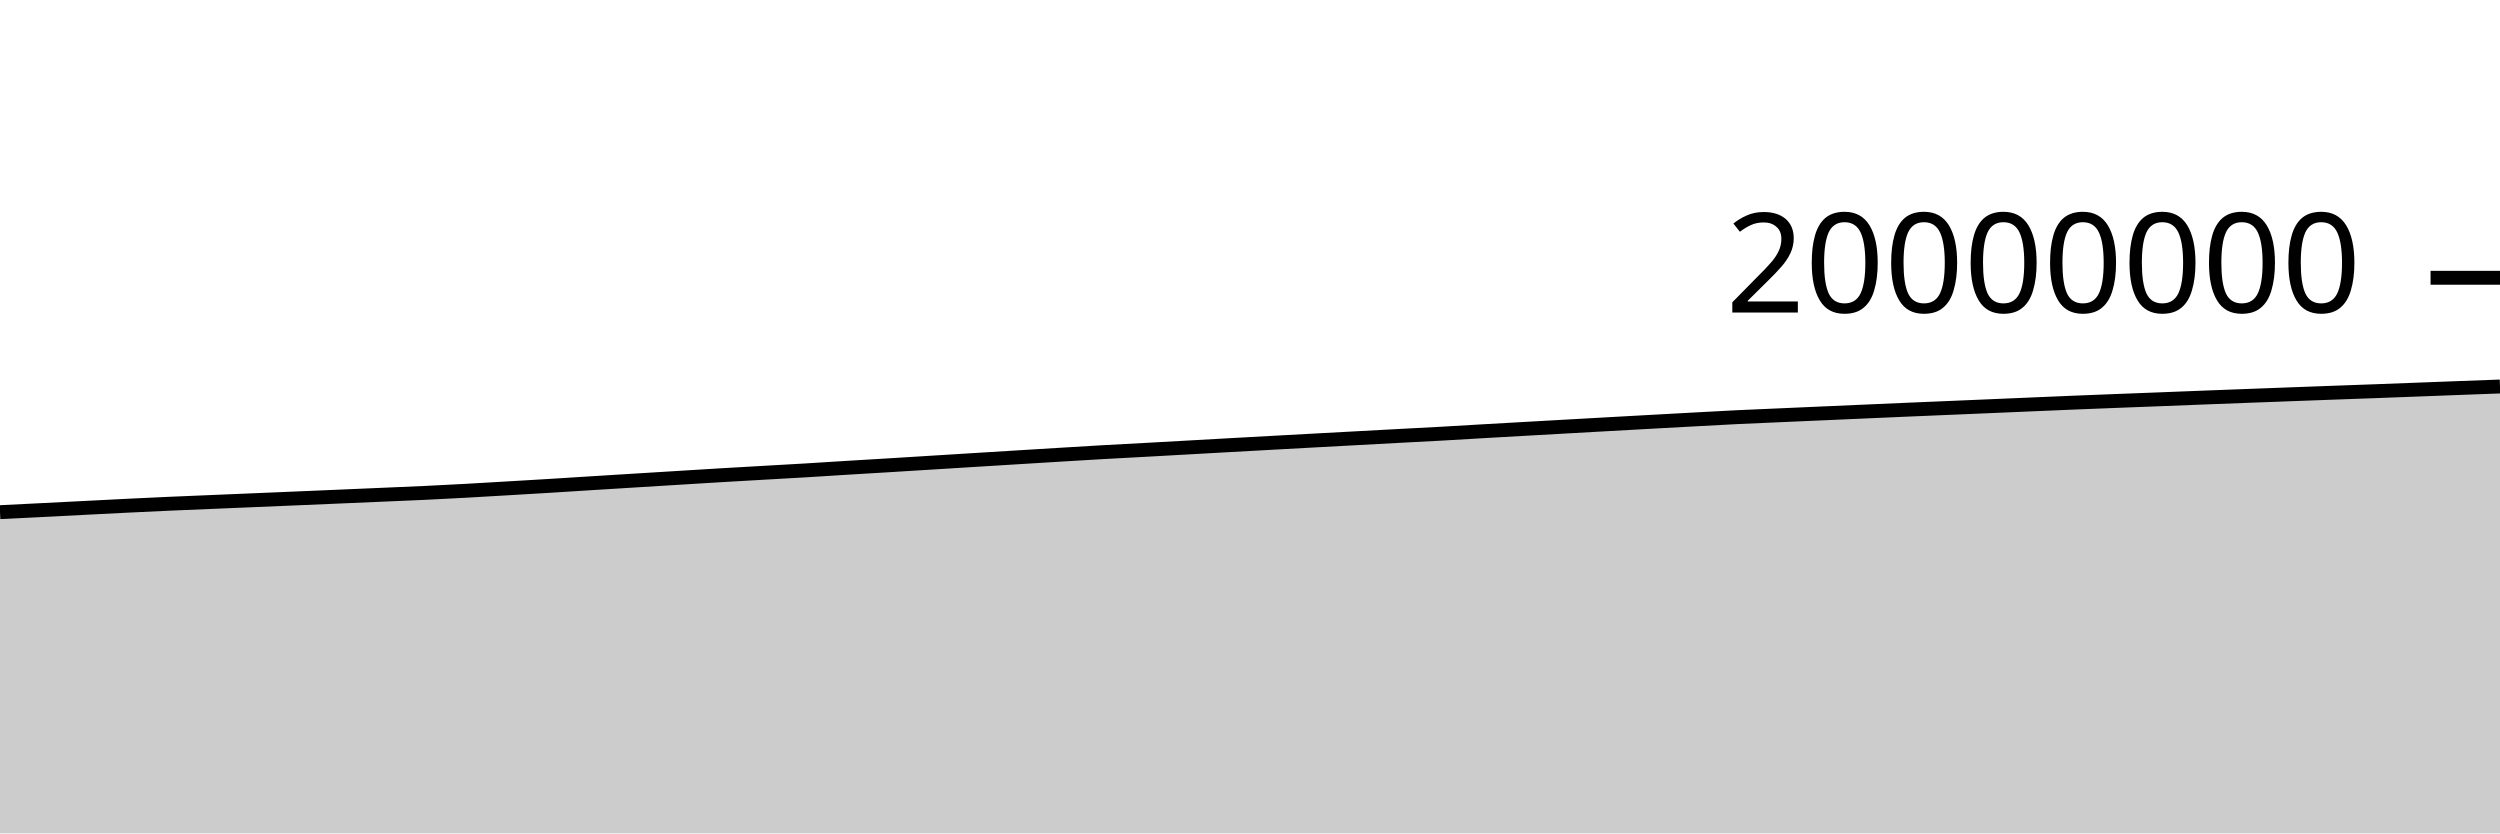
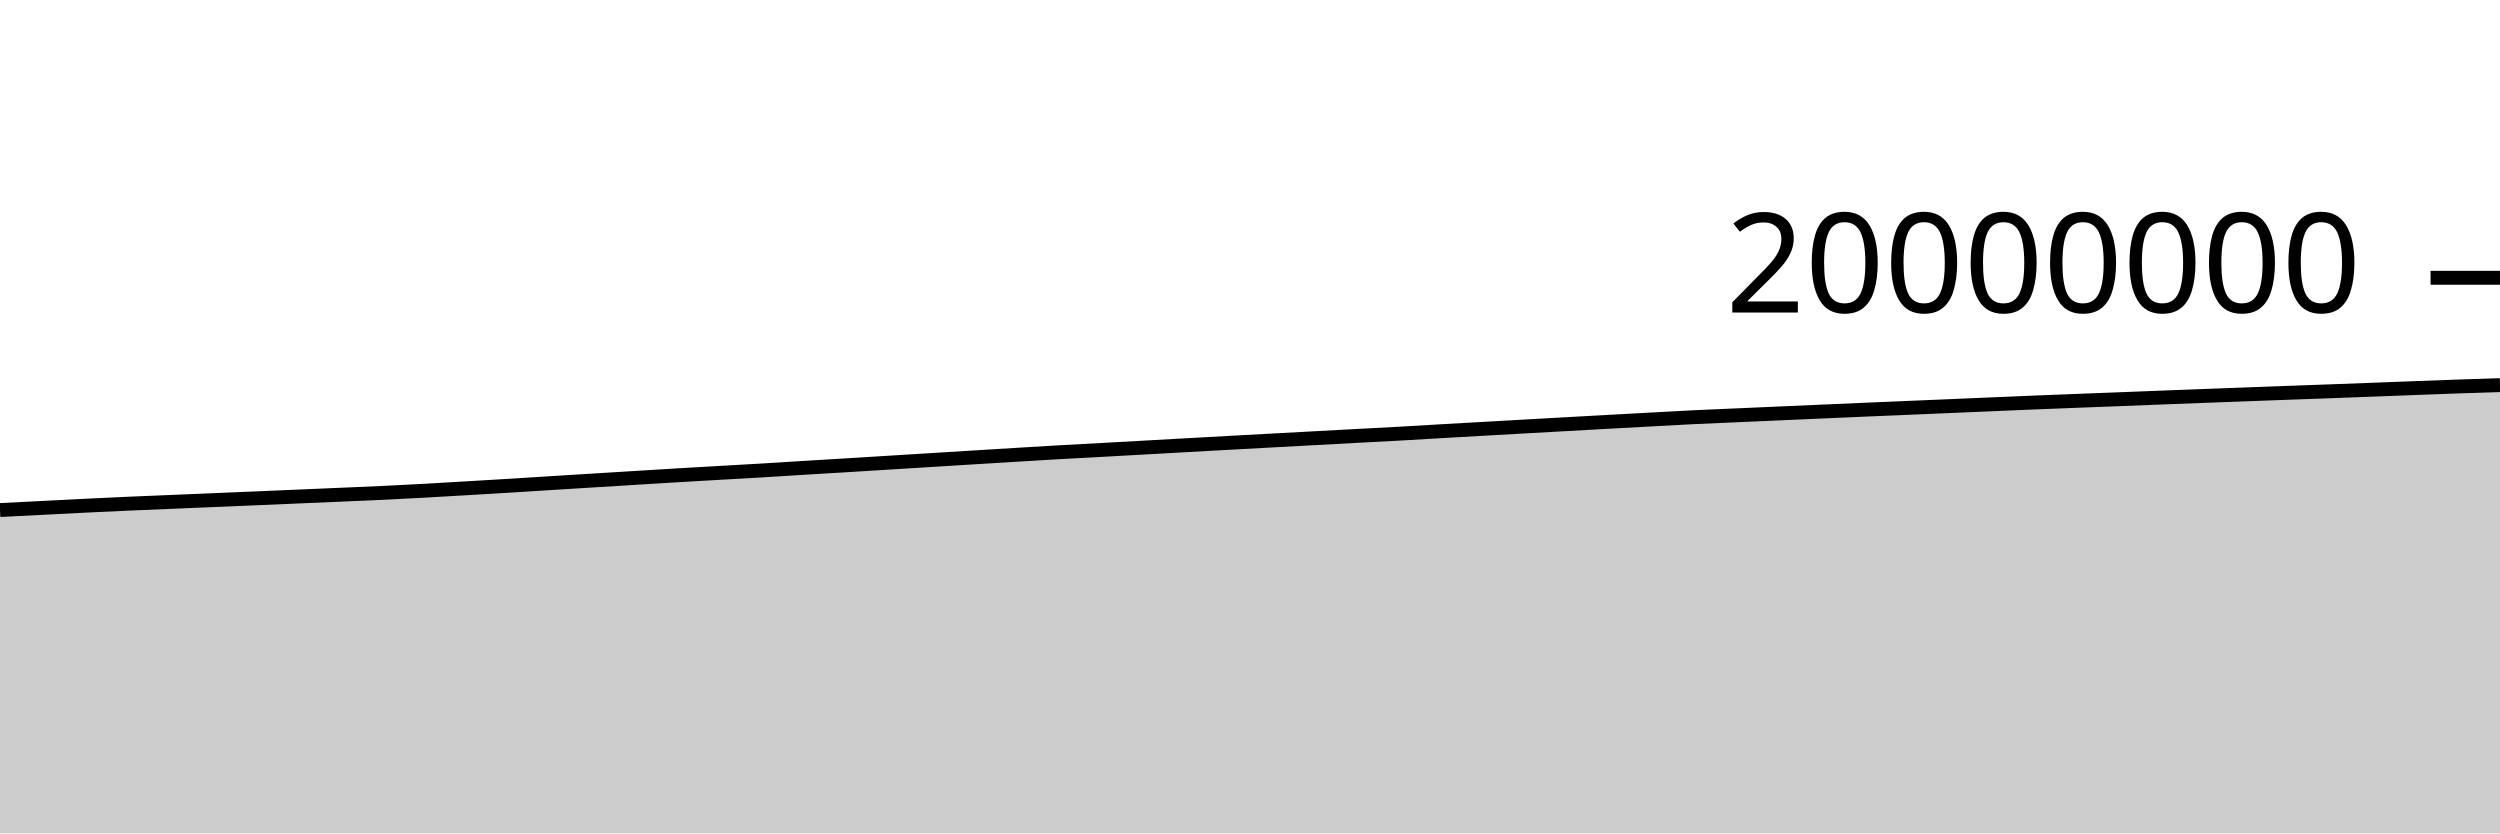
<svg xmlns="http://www.w3.org/2000/svg" viewBox="0 0 180 60">
  <g transform="translate(0,20)">
-     <path class="area" fill="rgba(0, 0, 0, 0.2)" d="M0,16.875C1.017,16.824,2.034,16.774,3.051,16.723C4.068,16.672,5.085,16.62,6.102,16.568C7.119,16.516,8.136,16.463,9.153,16.413C10.169,16.363,11.186,16.315,12.203,16.269C13.22,16.224,14.237,16.183,15.254,16.141C16.271,16.098,17.288,16.055,18.305,16.013C19.322,15.97,20.339,15.928,21.356,15.885C22.373,15.842,23.39,15.798,24.407,15.755C25.424,15.711,26.441,15.668,27.458,15.624C28.475,15.58,29.492,15.54,30.508,15.492C31.525,15.444,32.542,15.391,33.559,15.335C34.576,15.28,35.593,15.218,36.61,15.158C37.627,15.099,38.644,15.038,39.661,14.976C40.678,14.913,41.695,14.847,42.712,14.784C43.729,14.72,44.746,14.658,45.763,14.595C46.78,14.532,47.797,14.469,48.814,14.407C49.831,14.344,50.847,14.281,51.864,14.22C52.881,14.16,53.898,14.102,54.915,14.044C55.932,13.985,56.949,13.931,57.966,13.87C58.983,13.81,60,13.742,61.017,13.679C62.034,13.617,63.051,13.558,64.068,13.496C65.085,13.434,66.102,13.37,67.119,13.307C68.136,13.244,69.153,13.181,70.169,13.118C71.186,13.056,72.203,12.993,73.22,12.93C74.237,12.868,75.254,12.805,76.271,12.743C77.288,12.681,78.305,12.618,79.322,12.56C80.339,12.502,81.356,12.451,82.373,12.395C83.39,12.34,84.407,12.282,85.424,12.225C86.441,12.168,87.458,12.111,88.475,12.054C89.492,11.997,90.508,11.942,91.525,11.886C92.542,11.83,93.559,11.774,94.576,11.719C95.593,11.663,96.61,11.609,97.627,11.554C98.644,11.499,99.661,11.444,100.678,11.389C101.695,11.335,102.712,11.284,103.729,11.228C104.746,11.171,105.763,11.108,106.78,11.049C107.797,10.99,108.814,10.934,109.831,10.876C110.847,10.819,111.864,10.761,112.881,10.704C113.898,10.647,114.915,10.589,115.932,10.533C116.949,10.476,117.966,10.42,118.983,10.364C120,10.308,121.017,10.252,122.034,10.197C123.051,10.142,124.068,10.084,125.085,10.034C126.102,9.985,127.119,9.945,128.136,9.9C129.153,9.856,130.169,9.811,131.186,9.766C132.203,9.721,133.22,9.677,134.237,9.632C135.254,9.588,136.271,9.543,137.288,9.499C138.305,9.455,139.322,9.413,140.339,9.37C141.356,9.327,142.373,9.284,143.39,9.241C144.407,9.198,145.424,9.154,146.441,9.111C147.458,9.068,148.475,9.024,149.492,8.982C150.508,8.941,151.525,8.902,152.542,8.862C153.559,8.823,154.576,8.784,155.593,8.745C156.61,8.705,157.627,8.665,158.644,8.625C159.661,8.586,160.678,8.547,161.695,8.509C162.712,8.47,163.729,8.433,164.746,8.395C165.763,8.357,166.78,8.319,167.797,8.282C168.814,8.245,169.831,8.21,170.847,8.172C171.864,8.135,172.881,8.095,173.898,8.057C174.915,8.018,175.932,7.979,176.949,7.941C177.966,7.903,178.983,7.865,180,7.828L180,40C178.983,40,177.966,40,176.949,40C175.932,40,174.915,40,173.898,40C172.881,40,171.864,40,170.847,40C169.831,40,168.814,40,167.797,40C166.78,40,165.763,40,164.746,40C163.729,40,162.712,40,161.695,40C160.678,40,159.661,40,158.644,40C157.627,40,156.61,40,155.593,40C154.576,40,153.559,40,152.542,40C151.525,40,150.508,40,149.492,40C148.475,40,147.458,40,146.441,40C145.424,40,144.407,40,143.39,40C142.373,40,141.356,40,140.339,40C139.322,40,138.305,40,137.288,40C136.271,40,135.254,40,134.237,40C133.22,40,132.203,40,131.186,40C130.169,40,129.153,40,128.136,40C127.119,40,126.102,40,125.085,40C124.068,40,123.051,40,122.034,40C121.017,40,120,40,118.983,40C117.966,40,116.949,40,115.932,40C114.915,40,113.898,40,112.881,40C111.864,40,110.847,40,109.831,40C108.814,40,107.797,40,106.78,40C105.763,40,104.746,40,103.729,40C102.712,40,101.695,40,100.678,40C99.661,40,98.644,40,97.627,40C96.61,40,95.593,40,94.576,40C93.559,40,92.542,40,91.525,40C90.508,40,89.492,40,88.475,40C87.458,40,86.441,40,85.424,40C84.407,40,83.39,40,82.373,40C81.356,40,80.339,40,79.322,40C78.305,40,77.288,40,76.271,40C75.254,40,74.237,40,73.22,40C72.203,40,71.186,40,70.169,40C69.153,40,68.136,40,67.119,40C66.102,40,65.085,40,64.068,40C63.051,40,62.034,40,61.017,40C60,40,58.983,40,57.966,40C56.949,40,55.932,40,54.915,40C53.898,40,52.881,40,51.864,40C50.847,40,49.831,40,48.814,40C47.797,40,46.78,40,45.763,40C44.746,40,43.729,40,42.712,40C41.695,40,40.678,40,39.661,40C38.644,40,37.627,40,36.61,40C35.593,40,34.576,40,33.559,40C32.542,40,31.525,40,30.508,40C29.492,40,28.475,40,27.458,40C26.441,40,25.424,40,24.407,40C23.39,40,22.373,40,21.356,40C20.339,40,19.322,40,18.305,40C17.288,40,16.271,40,15.254,40C14.237,40,13.22,40,12.203,40C11.186,40,10.169,40,9.153,40C8.136,40,7.119,40,6.102,40C5.085,40,4.068,40,3.051,40C2.034,40,1.017,40,0,40Z" />
-     <path class="line" stroke="black" fill="none" d="M0,16.875C1.017,16.824,2.034,16.774,3.051,16.723C4.068,16.672,5.085,16.62,6.102,16.568C7.119,16.516,8.136,16.463,9.153,16.413C10.169,16.363,11.186,16.315,12.203,16.269C13.22,16.224,14.237,16.183,15.254,16.141C16.271,16.098,17.288,16.055,18.305,16.013C19.322,15.97,20.339,15.928,21.356,15.885C22.373,15.842,23.39,15.798,24.407,15.755C25.424,15.711,26.441,15.668,27.458,15.624C28.475,15.58,29.492,15.54,30.508,15.492C31.525,15.444,32.542,15.391,33.559,15.335C34.576,15.28,35.593,15.218,36.61,15.158C37.627,15.099,38.644,15.038,39.661,14.976C40.678,14.913,41.695,14.847,42.712,14.784C43.729,14.72,44.746,14.658,45.763,14.595C46.78,14.532,47.797,14.469,48.814,14.407C49.831,14.344,50.847,14.281,51.864,14.22C52.881,14.16,53.898,14.102,54.915,14.044C55.932,13.985,56.949,13.931,57.966,13.87C58.983,13.81,60,13.742,61.017,13.679C62.034,13.617,63.051,13.558,64.068,13.496C65.085,13.434,66.102,13.37,67.119,13.307C68.136,13.244,69.153,13.181,70.169,13.118C71.186,13.056,72.203,12.993,73.22,12.93C74.237,12.868,75.254,12.805,76.271,12.743C77.288,12.681,78.305,12.618,79.322,12.56C80.339,12.502,81.356,12.451,82.373,12.395C83.39,12.34,84.407,12.282,85.424,12.225C86.441,12.168,87.458,12.111,88.475,12.054C89.492,11.997,90.508,11.942,91.525,11.886C92.542,11.83,93.559,11.774,94.576,11.719C95.593,11.663,96.61,11.609,97.627,11.554C98.644,11.499,99.661,11.444,100.678,11.389C101.695,11.335,102.712,11.284,103.729,11.228C104.746,11.171,105.763,11.108,106.78,11.049C107.797,10.99,108.814,10.934,109.831,10.876C110.847,10.819,111.864,10.761,112.881,10.704C113.898,10.647,114.915,10.589,115.932,10.533C116.949,10.476,117.966,10.42,118.983,10.364C120,10.308,121.017,10.252,122.034,10.197C123.051,10.142,124.068,10.084,125.085,10.034C126.102,9.985,127.119,9.945,128.136,9.9C129.153,9.856,130.169,9.811,131.186,9.766C132.203,9.721,133.22,9.677,134.237,9.632C135.254,9.588,136.271,9.543,137.288,9.499C138.305,9.455,139.322,9.413,140.339,9.37C141.356,9.327,142.373,9.284,143.39,9.241C144.407,9.198,145.424,9.154,146.441,9.111C147.458,9.068,148.475,9.024,149.492,8.982C150.508,8.941,151.525,8.902,152.542,8.862C153.559,8.823,154.576,8.784,155.593,8.745C156.61,8.705,157.627,8.665,158.644,8.625C159.661,8.586,160.678,8.547,161.695,8.509C162.712,8.47,163.729,8.433,164.746,8.395C165.763,8.357,166.78,8.319,167.797,8.282C168.814,8.245,169.831,8.21,170.847,8.172C171.864,8.135,172.881,8.095,173.898,8.057C174.915,8.018,175.932,7.979,176.949,7.941C177.966,7.903,178.983,7.865,180,7.828" />
+     <path class="area" fill="rgba(0, 0, 0, 0.2)" d="M0,16.723C1.017,16.671,2.034,16.62,3.051,16.568C4.068,16.516,5.085,16.463,6.102,16.413C7.119,16.363,8.136,16.315,9.153,16.269C10.169,16.224,11.186,16.183,12.203,16.141C13.22,16.098,14.237,16.055,15.254,16.013C16.271,15.97,17.288,15.928,18.305,15.885C19.322,15.842,20.339,15.798,21.356,15.755C22.373,15.711,23.39,15.668,24.407,15.624C25.424,15.58,26.441,15.54,27.458,15.492C28.475,15.444,29.492,15.391,30.508,15.335C31.525,15.28,32.542,15.218,33.559,15.158C34.576,15.099,35.593,15.038,36.61,14.976C37.627,14.913,38.644,14.847,39.661,14.784C40.678,14.72,41.695,14.658,42.712,14.595C43.729,14.532,44.746,14.469,45.763,14.407C46.78,14.344,47.797,14.281,48.814,14.22C49.831,14.16,50.847,14.102,51.864,14.044C52.881,13.985,53.898,13.931,54.915,13.87C55.932,13.81,56.949,13.742,57.966,13.679C58.983,13.617,60,13.558,61.017,13.496C62.034,13.434,63.051,13.37,64.068,13.307C65.085,13.244,66.102,13.181,67.119,13.118C68.136,13.056,69.153,12.993,70.169,12.93C71.186,12.868,72.203,12.805,73.22,12.743C74.237,12.681,75.254,12.618,76.271,12.56C77.288,12.502,78.305,12.451,79.322,12.395C80.339,12.34,81.356,12.282,82.373,12.225C83.39,12.168,84.407,12.111,85.424,12.054C86.441,11.997,87.458,11.942,88.475,11.886C89.492,11.83,90.508,11.774,91.525,11.719C92.542,11.663,93.559,11.609,94.576,11.554C95.593,11.499,96.61,11.444,97.627,11.389C98.644,11.335,99.661,11.284,100.678,11.228C101.695,11.171,102.712,11.108,103.729,11.049C104.746,10.99,105.763,10.934,106.78,10.876C107.797,10.819,108.814,10.761,109.831,10.704C110.847,10.647,111.864,10.589,112.881,10.533C113.898,10.476,114.915,10.42,115.932,10.364C116.949,10.308,117.966,10.252,118.983,10.197C120,10.142,121.017,10.084,122.034,10.034C123.051,9.985,124.068,9.945,125.085,9.9C126.102,9.856,127.119,9.811,128.136,9.766C129.153,9.721,130.169,9.677,131.186,9.632C132.203,9.588,133.22,9.543,134.237,9.499C135.254,9.455,136.271,9.413,137.288,9.37C138.305,9.327,139.322,9.284,140.339,9.241C141.356,9.198,142.373,9.154,143.39,9.111C144.407,9.068,145.424,9.024,146.441,8.982C147.458,8.941,148.475,8.902,149.492,8.862C150.508,8.823,151.525,8.784,152.542,8.745C153.559,8.705,154.576,8.665,155.593,8.625C156.61,8.586,157.627,8.547,158.644,8.509C159.661,8.47,160.678,8.433,161.695,8.395C162.712,8.357,163.729,8.319,164.746,8.282C165.763,8.245,166.78,8.21,167.797,8.172C168.814,8.135,169.831,8.095,170.847,8.057C171.864,8.018,172.881,7.979,173.898,7.941C174.915,7.903,175.932,7.863,176.949,7.828C177.966,7.793,178.983,7.761,180,7.73L180,40C178.983,40,177.966,40,176.949,40C175.932,40,174.915,40,173.898,40C172.881,40,171.864,40,170.847,40C169.831,40,168.814,40,167.797,40C166.78,40,165.763,40,164.746,40C163.729,40,162.712,40,161.695,40C160.678,40,159.661,40,158.644,40C157.627,40,156.61,40,155.593,40C154.576,40,153.559,40,152.542,40C151.525,40,150.508,40,149.492,40C148.475,40,147.458,40,146.441,40C145.424,40,144.407,40,143.39,40C142.373,40,141.356,40,140.339,40C139.322,40,138.305,40,137.288,40C136.271,40,135.254,40,134.237,40C133.22,40,132.203,40,131.186,40C130.169,40,129.153,40,128.136,40C127.119,40,126.102,40,125.085,40C124.068,40,123.051,40,122.034,40C121.017,40,120,40,118.983,40C117.966,40,116.949,40,115.932,40C114.915,40,113.898,40,112.881,40C111.864,40,110.847,40,109.831,40C108.814,40,107.797,40,106.78,40C105.763,40,104.746,40,103.729,40C102.712,40,101.695,40,100.678,40C99.661,40,98.644,40,97.627,40C96.61,40,95.593,40,94.576,40C93.559,40,92.542,40,91.525,40C90.508,40,89.492,40,88.475,40C87.458,40,86.441,40,85.424,40C84.407,40,83.39,40,82.373,40C81.356,40,80.339,40,79.322,40C78.305,40,77.288,40,76.271,40C75.254,40,74.237,40,73.22,40C72.203,40,71.186,40,70.169,40C69.153,40,68.136,40,67.119,40C66.102,40,65.085,40,64.068,40C63.051,40,62.034,40,61.017,40C60,40,58.983,40,57.966,40C56.949,40,55.932,40,54.915,40C53.898,40,52.881,40,51.864,40C50.847,40,49.831,40,48.814,40C47.797,40,46.78,40,45.763,40C44.746,40,43.729,40,42.712,40C41.695,40,40.678,40,39.661,40C38.644,40,37.627,40,36.61,40C35.593,40,34.576,40,33.559,40C32.542,40,31.525,40,30.508,40C29.492,40,28.475,40,27.458,40C26.441,40,25.424,40,24.407,40C23.39,40,22.373,40,21.356,40C20.339,40,19.322,40,18.305,40C17.288,40,16.271,40,15.254,40C14.237,40,13.22,40,12.203,40C11.186,40,10.169,40,9.153,40C8.136,40,7.119,40,6.102,40C5.085,40,4.068,40,3.051,40C2.034,40,1.017,40,0,40Z" />
+     <path class="line" stroke="black" fill="none" d="M0,16.723C1.017,16.671,2.034,16.62,3.051,16.568C4.068,16.516,5.085,16.463,6.102,16.413C7.119,16.363,8.136,16.315,9.153,16.269C10.169,16.224,11.186,16.183,12.203,16.141C13.22,16.098,14.237,16.055,15.254,16.013C16.271,15.97,17.288,15.928,18.305,15.885C19.322,15.842,20.339,15.798,21.356,15.755C22.373,15.711,23.39,15.668,24.407,15.624C25.424,15.58,26.441,15.54,27.458,15.492C28.475,15.444,29.492,15.391,30.508,15.335C31.525,15.28,32.542,15.218,33.559,15.158C34.576,15.099,35.593,15.038,36.61,14.976C37.627,14.913,38.644,14.847,39.661,14.784C40.678,14.72,41.695,14.658,42.712,14.595C43.729,14.532,44.746,14.469,45.763,14.407C46.78,14.344,47.797,14.281,48.814,14.22C49.831,14.16,50.847,14.102,51.864,14.044C52.881,13.985,53.898,13.931,54.915,13.87C55.932,13.81,56.949,13.742,57.966,13.679C58.983,13.617,60,13.558,61.017,13.496C62.034,13.434,63.051,13.37,64.068,13.307C65.085,13.244,66.102,13.181,67.119,13.118C68.136,13.056,69.153,12.993,70.169,12.93C71.186,12.868,72.203,12.805,73.22,12.743C74.237,12.681,75.254,12.618,76.271,12.56C77.288,12.502,78.305,12.451,79.322,12.395C80.339,12.34,81.356,12.282,82.373,12.225C83.39,12.168,84.407,12.111,85.424,12.054C86.441,11.997,87.458,11.942,88.475,11.886C89.492,11.83,90.508,11.774,91.525,11.719C92.542,11.663,93.559,11.609,94.576,11.554C95.593,11.499,96.61,11.444,97.627,11.389C98.644,11.335,99.661,11.284,100.678,11.228C101.695,11.171,102.712,11.108,103.729,11.049C104.746,10.99,105.763,10.934,106.78,10.876C107.797,10.819,108.814,10.761,109.831,10.704C110.847,10.647,111.864,10.589,112.881,10.533C113.898,10.476,114.915,10.42,115.932,10.364C116.949,10.308,117.966,10.252,118.983,10.197C120,10.142,121.017,10.084,122.034,10.034C123.051,9.985,124.068,9.945,125.085,9.9C126.102,9.856,127.119,9.811,128.136,9.766C129.153,9.721,130.169,9.677,131.186,9.632C132.203,9.588,133.22,9.543,134.237,9.499C135.254,9.455,136.271,9.413,137.288,9.37C138.305,9.327,139.322,9.284,140.339,9.241C141.356,9.198,142.373,9.154,143.39,9.111C144.407,9.068,145.424,9.024,146.441,8.982C147.458,8.941,148.475,8.902,149.492,8.862C150.508,8.823,151.525,8.784,152.542,8.745C153.559,8.705,154.576,8.665,155.593,8.625C156.61,8.586,157.627,8.547,158.644,8.509C159.661,8.47,160.678,8.433,161.695,8.395C162.712,8.357,163.729,8.319,164.746,8.282C165.763,8.245,166.78,8.21,167.797,8.172C168.814,8.135,169.831,8.095,170.847,8.057C171.864,8.018,172.881,7.979,173.898,7.941C174.915,7.903,175.932,7.863,176.949,7.828C177.966,7.793,178.983,7.761,180,7.73" />
    <path class="axis-ceiling" stroke-width="1" stroke="black" fill="none" d="M175,0L180,0" />
    <text class="axis-ceiling-label" font-family="sans-serif" text-anchor="end" font-size="10px" x="170" y="2.5">20000000</text>
  </g>
</svg>
